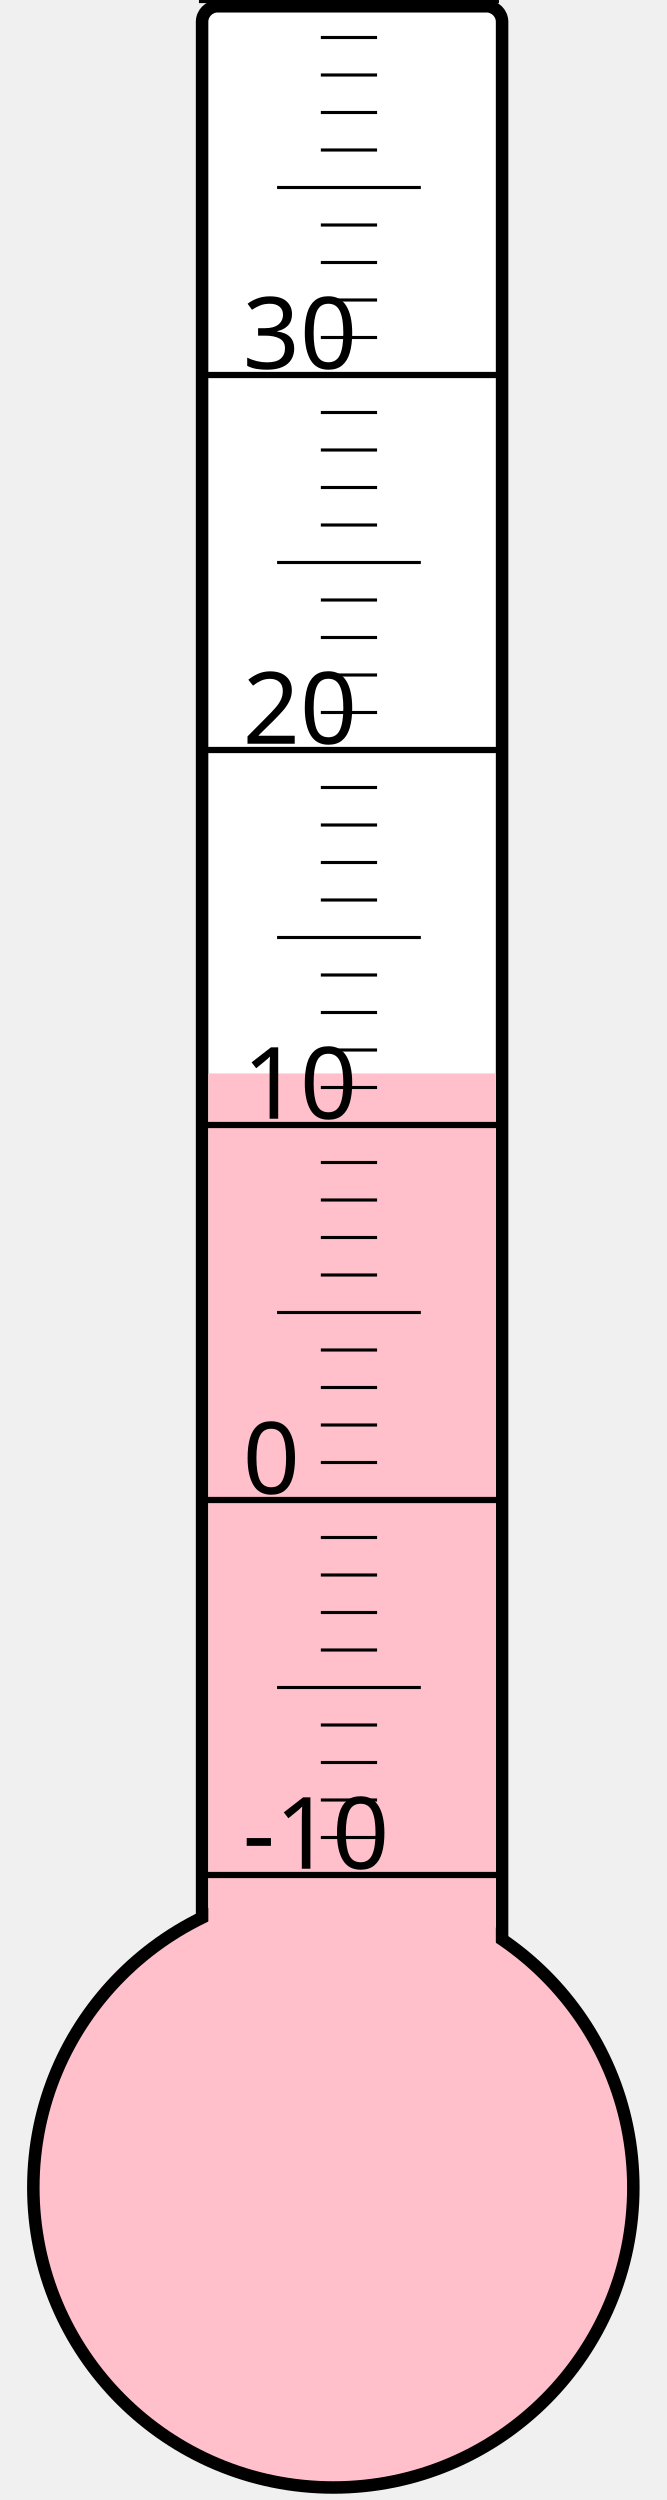
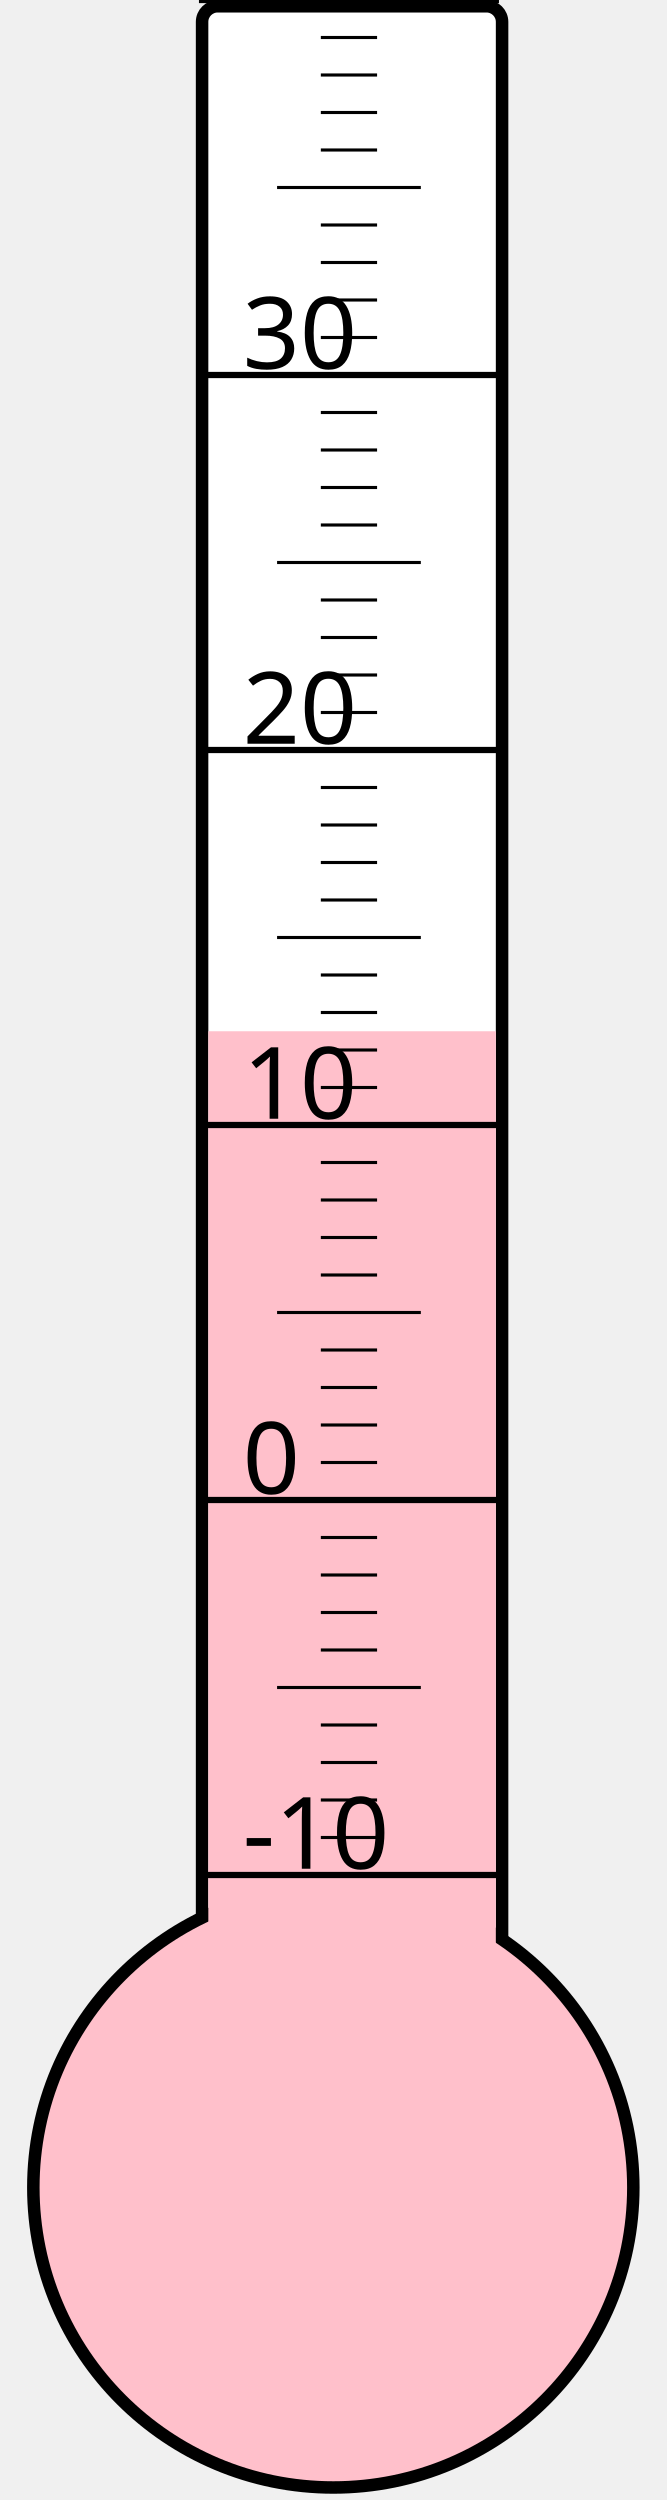
<svg xmlns="http://www.w3.org/2000/svg" width="40px" height="150px" viewBox="0 0 200 800">
  <rect width="200" height="800" x="0" y="0" style="fill: #ffffeb; fill-opacity: 0;" />
  <rect width="96" height="680" x="58" y="2" rx="5" ry="5" style="fill: white; fill-opacity: 1; stroke: black; stroke-width: 4;" />
  <circle cx="100" cy="700" r="96" style="fill: pink; stroke: black; stroke-width: 4;" />
-   <rect width="92" height="356.5" x="60" y="343.5" style="fill: pink; fill-opacity: 1; stroke-width: 0;" />
+   <rect width="92" height="370.0" x="60" y="330.0" style="fill: pink; fill-opacity: 1; stroke-width: 0;" />
  <text x="71" y="598" style="font-family: sans-serif; font-size: 24pt;">-10</text>
  <text x="71" y="478" style="font-family: sans-serif; font-size: 24pt;">0</text>
  <text x="71" y="358" style="font-family: sans-serif; font-size: 24pt;">10</text>
  <text x="71" y="238" style="font-family: sans-serif; font-size: 24pt;">20</text>
  <text x="71" y="118" style="font-family: sans-serif; font-size: 24pt;">30</text>
  <g style="stroke: black;">
    <line x1="57" y1="600" x2="153" y2="600" style="stroke-width: 2;" />
    <line x1="96" y1="588" x2="114" y2="588" style="stroke-width: 1;" />
    <line x1="96" y1="576" x2="114" y2="576" style="stroke-width: 1;" />
    <line x1="96" y1="564" x2="114" y2="564" style="stroke-width: 1;" />
    <line x1="96" y1="552" x2="114" y2="552" style="stroke-width: 1;" />
    <line x1="82" y1="540" x2="128" y2="540" style="stroke-width: 1;" />
    <line x1="96" y1="528" x2="114" y2="528" style="stroke-width: 1;" />
    <line x1="96" y1="516" x2="114" y2="516" style="stroke-width: 1;" />
    <line x1="96" y1="504" x2="114" y2="504" style="stroke-width: 1;" />
    <line x1="96" y1="492" x2="114" y2="492" style="stroke-width: 1;" />
    <line x1="57" y1="480" x2="153" y2="480" style="stroke-width: 2;" />
    <line x1="96" y1="468" x2="114" y2="468" style="stroke-width: 1;" />
    <line x1="96" y1="456" x2="114" y2="456" style="stroke-width: 1;" />
    <line x1="96" y1="444" x2="114" y2="444" style="stroke-width: 1;" />
    <line x1="96" y1="432" x2="114" y2="432" style="stroke-width: 1;" />
    <line x1="82" y1="420" x2="128" y2="420" style="stroke-width: 1;" />
    <line x1="96" y1="408" x2="114" y2="408" style="stroke-width: 1;" />
    <line x1="96" y1="396" x2="114" y2="396" style="stroke-width: 1;" />
    <line x1="96" y1="384" x2="114" y2="384" style="stroke-width: 1;" />
    <line x1="96" y1="372" x2="114" y2="372" style="stroke-width: 1;" />
    <line x1="57" y1="360" x2="153" y2="360" style="stroke-width: 2;" />
    <line x1="96" y1="348" x2="114" y2="348" style="stroke-width: 1;" />
    <line x1="96" y1="336" x2="114" y2="336" style="stroke-width: 1;" />
    <line x1="96" y1="324" x2="114" y2="324" style="stroke-width: 1;" />
    <line x1="96" y1="312" x2="114" y2="312" style="stroke-width: 1;" />
    <line x1="82" y1="300" x2="128" y2="300" style="stroke-width: 1;" />
    <line x1="96" y1="288" x2="114" y2="288" style="stroke-width: 1;" />
    <line x1="96" y1="276" x2="114" y2="276" style="stroke-width: 1;" />
    <line x1="96" y1="264" x2="114" y2="264" style="stroke-width: 1;" />
    <line x1="96" y1="252" x2="114" y2="252" style="stroke-width: 1;" />
    <line x1="57" y1="240" x2="153" y2="240" style="stroke-width: 2;" />
    <line x1="96" y1="228" x2="114" y2="228" style="stroke-width: 1;" />
    <line x1="96" y1="216" x2="114" y2="216" style="stroke-width: 1;" />
    <line x1="96" y1="204" x2="114" y2="204" style="stroke-width: 1;" />
    <line x1="96" y1="192" x2="114" y2="192" style="stroke-width: 1;" />
    <line x1="82" y1="180" x2="128" y2="180" style="stroke-width: 1;" />
    <line x1="96" y1="168" x2="114" y2="168" style="stroke-width: 1;" />
    <line x1="96" y1="156" x2="114" y2="156" style="stroke-width: 1;" />
    <line x1="96" y1="144" x2="114" y2="144" style="stroke-width: 1;" />
    <line x1="96" y1="132" x2="114" y2="132" style="stroke-width: 1;" />
    <line x1="57" y1="120" x2="153" y2="120" style="stroke-width: 2;" />
    <line x1="96" y1="108" x2="114" y2="108" style="stroke-width: 1;" />
    <line x1="96" y1="96" x2="114" y2="96" style="stroke-width: 1;" />
    <line x1="96" y1="84" x2="114" y2="84" style="stroke-width: 1;" />
    <line x1="96" y1="72" x2="114" y2="72" style="stroke-width: 1;" />
    <line x1="82" y1="60" x2="128" y2="60" style="stroke-width: 1;" />
    <line x1="96" y1="48" x2="114" y2="48" style="stroke-width: 1;" />
    <line x1="96" y1="36" x2="114" y2="36" style="stroke-width: 1;" />
    <line x1="96" y1="24" x2="114" y2="24" style="stroke-width: 1;" />
    <line x1="96" y1="12" x2="114" y2="12" style="stroke-width: 1;" />
    <line x1="57" y1="0" x2="153" y2="0" style="stroke-width: 2;" />
  </g>
</svg>
